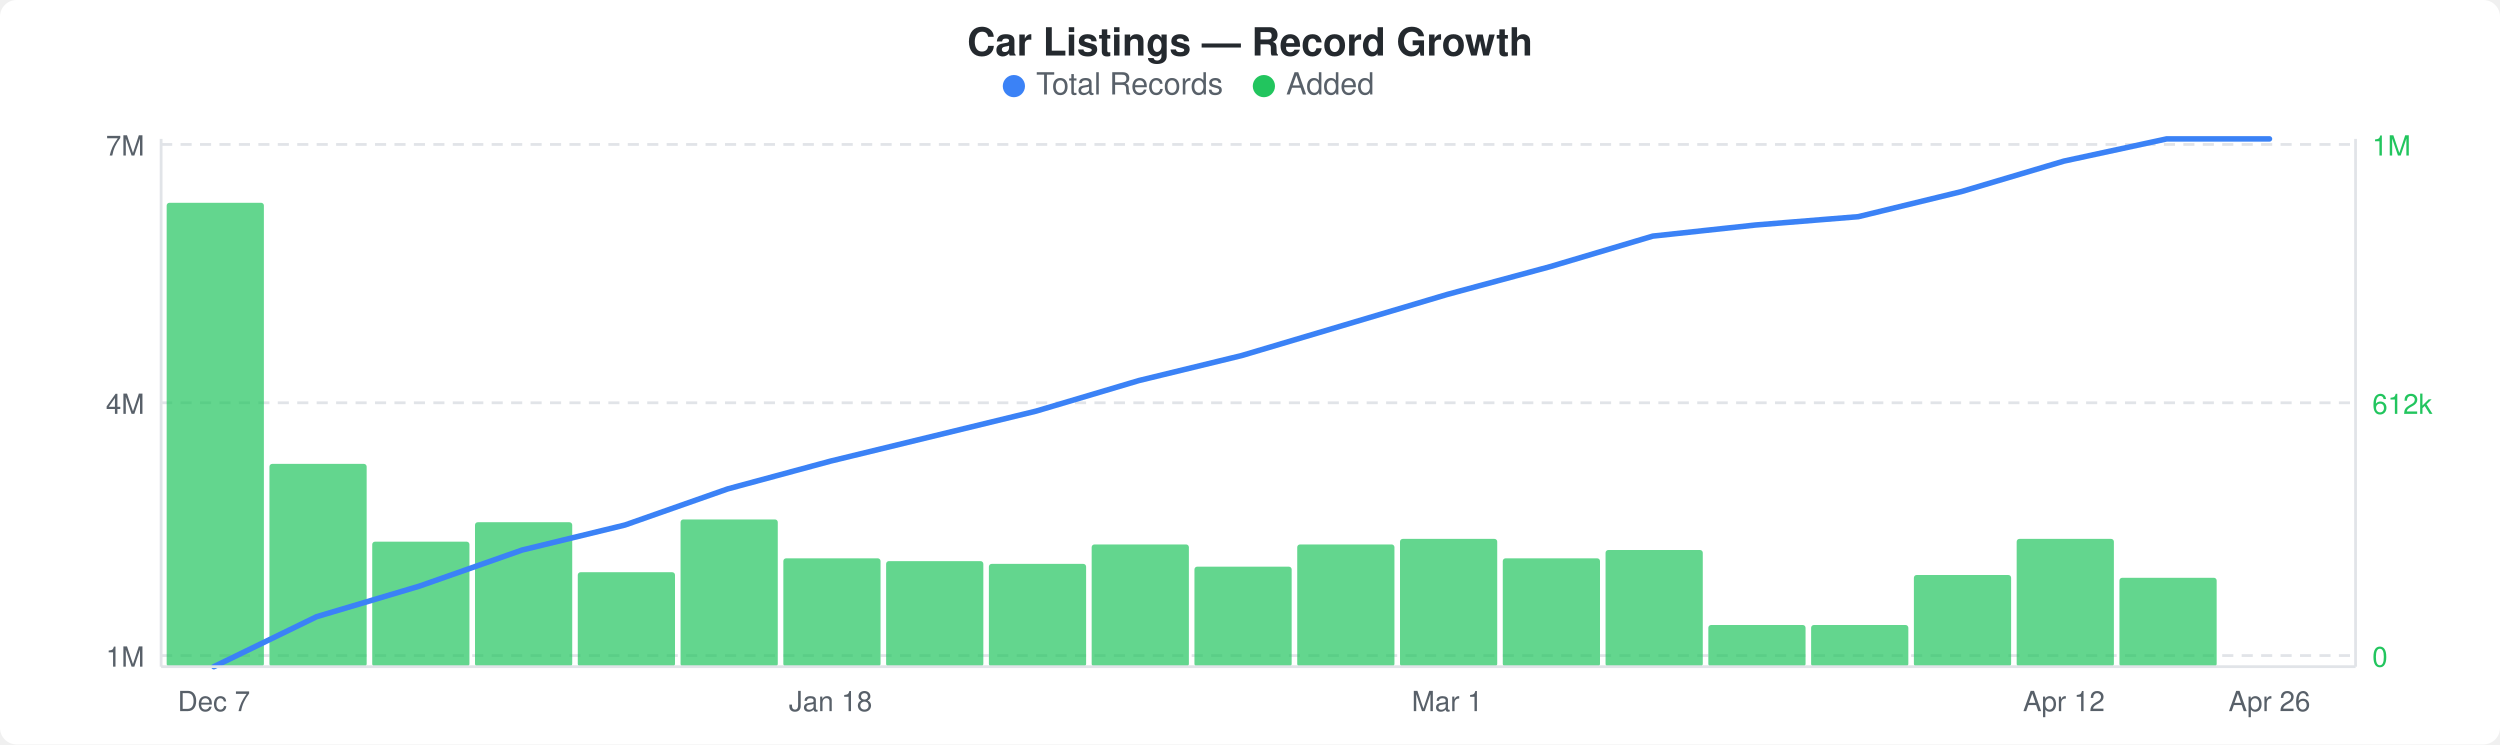
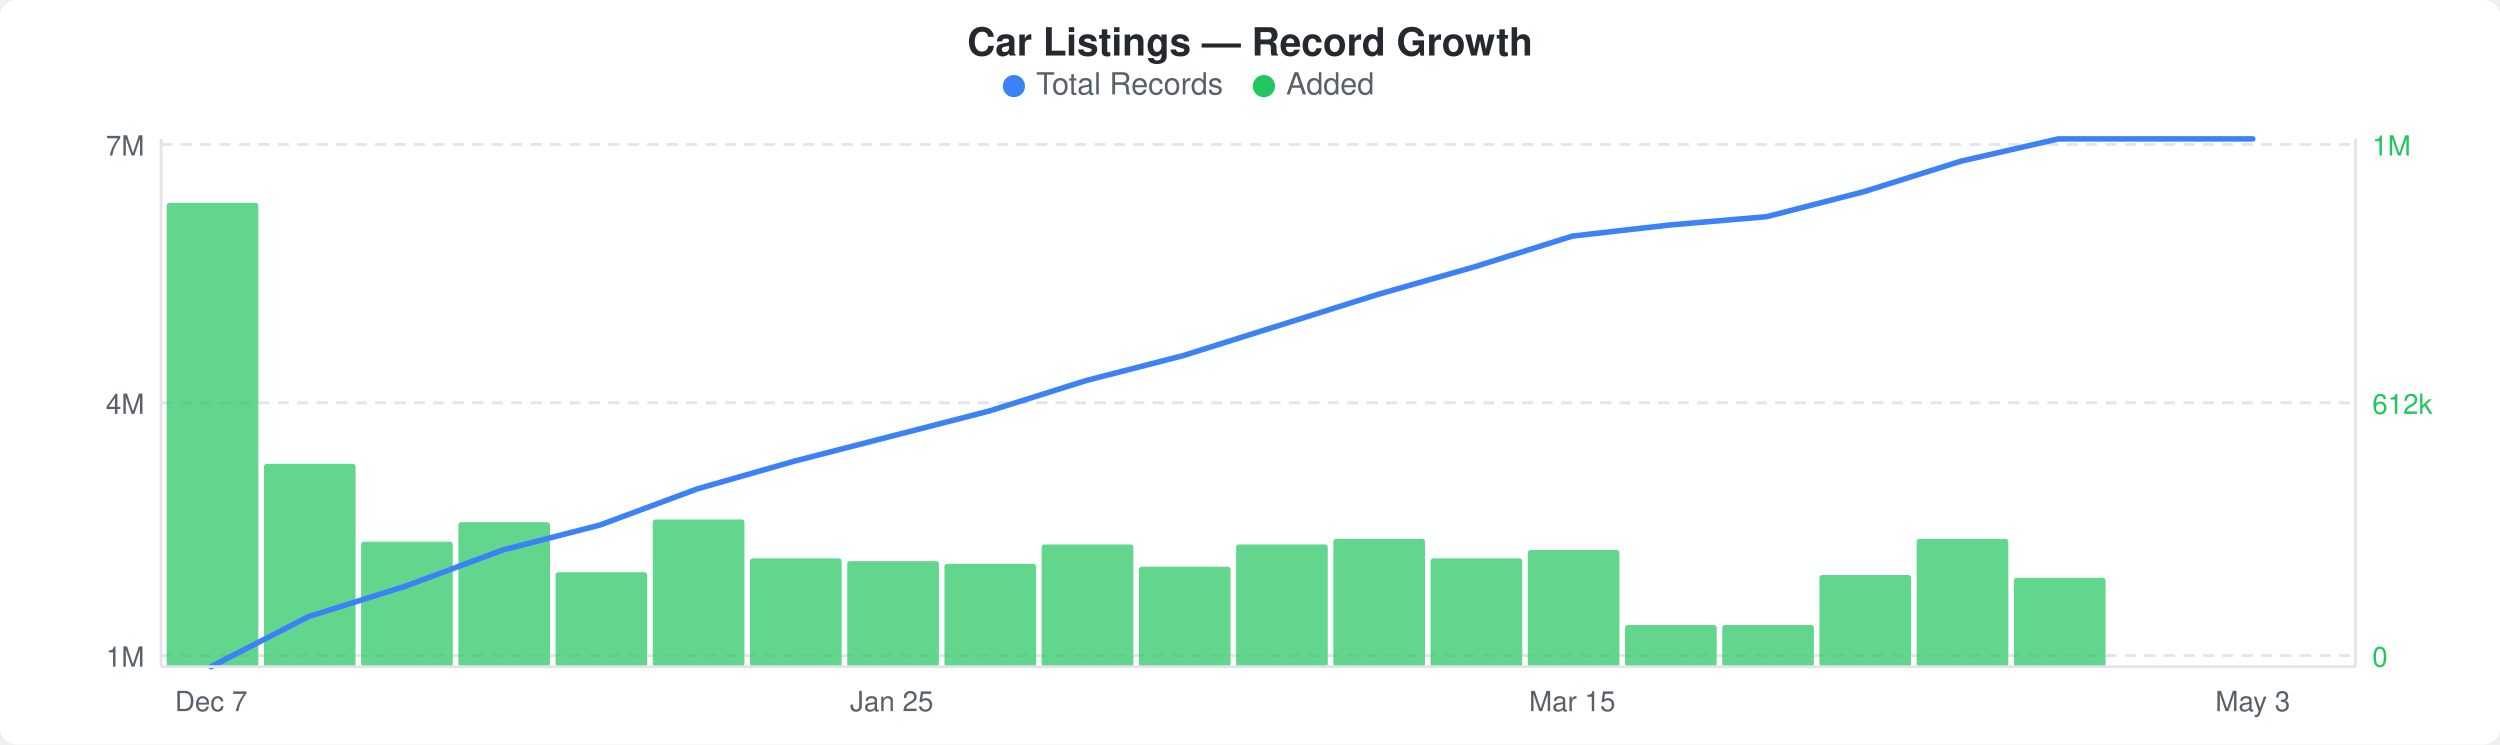
<svg xmlns="http://www.w3.org/2000/svg" width="900" height="268" viewBox="0 0 900 268">
  <rect width="900" height="268" fill="#ffffff" rx="6" ry="6" />
  <text x="450" y="20" text-anchor="middle" font-family="-apple-system, BlinkMacSystemFont, &quot;Segoe UI&quot;, Helvetica, Arial, sans-serif" font-size="14" font-weight="600" fill="#24292e">Car Listings — Record Growth</text>
  <circle cx="365" cy="31" r="4" fill="#3b82f6" />
  <text x="373" y="34" font-family="-apple-system, BlinkMacSystemFont, &quot;Segoe UI&quot;, Helvetica, Arial, sans-serif" font-size="11" fill="#586069">Total Records</text>
  <circle cx="455" cy="31" r="4" fill="#22c55e" />
  <text x="463" y="34" font-family="-apple-system, BlinkMacSystemFont, &quot;Segoe UI&quot;, Helvetica, Arial, sans-serif" font-size="11" fill="#586069">Added</text>
  <line x1="58" y1="52" x2="848" y2="52" stroke="#e1e4e8" stroke-width="1" stroke-dasharray="4,3" />
  <line x1="58" y1="145" x2="848" y2="145" stroke="#e1e4e8" stroke-width="1" stroke-dasharray="4,3" />
  <line x1="58" y1="236" x2="848" y2="236" stroke="#e1e4e8" stroke-width="1" stroke-dasharray="4,3" />
-   <rect x="60" y="73" width="35" height="167" rx="1" fill="#22c55eb3" />
-   <rect x="97" y="167" width="35" height="73" rx="1" fill="#22c55eb3" />
-   <rect x="134" y="195" width="35" height="45" rx="1" fill="#22c55eb3" />
-   <rect x="171" y="188" width="35" height="52" rx="1" fill="#22c55eb3" />
-   <rect x="208" y="206" width="35" height="34" rx="1" fill="#22c55eb3" />
-   <rect x="245" y="187" width="35" height="53" rx="1" fill="#22c55eb3" />
-   <rect x="282" y="201" width="35" height="39" rx="1" fill="#22c55eb3" />
-   <rect x="319" y="202" width="35" height="38" rx="1" fill="#22c55eb3" />
-   <rect x="356" y="203" width="35" height="37" rx="1" fill="#22c55eb3" />
-   <rect x="393" y="196" width="35" height="44" rx="1" fill="#22c55eb3" />
-   <rect x="430" y="204" width="35" height="36" rx="1" fill="#22c55eb3" />
-   <rect x="467" y="196" width="35" height="44" rx="1" fill="#22c55eb3" />
-   <rect x="504" y="194" width="35" height="46" rx="1" fill="#22c55eb3" />
-   <rect x="541" y="201" width="35" height="39" rx="1" fill="#22c55eb3" />
-   <rect x="578" y="198" width="35" height="42" rx="1" fill="#22c55eb3" />
-   <rect x="615" y="225" width="35" height="15" rx="1" fill="#22c55eb3" />
-   <rect x="652" y="225" width="35" height="15" rx="1" fill="#22c55eb3" />
-   <rect x="689" y="207" width="35" height="33" rx="1" fill="#22c55eb3" />
-   <rect x="726" y="194" width="35" height="46" rx="1" fill="#22c55eb3" />
-   <rect x="763" y="208" width="35" height="32" rx="1" fill="#22c55eb3" />
-   <polyline points="77,240 114,222 151,211 188,198 225,189 262,176 299,166 336,157 373,148 410,137 447,128 484,117 521,106 558,96 595,85 632,81 669,78 706,69 743,58 780,50 817,50" fill="none" stroke="#3b82f6" stroke-width="2" stroke-linejoin="round" stroke-linecap="round" />
+   <rect x="60" y="73" width="33" height="167" rx="1" fill="#22c55eb3" />
+   <rect x="95" y="167" width="33" height="73" rx="1" fill="#22c55eb3" />
+   <rect x="130" y="195" width="33" height="45" rx="1" fill="#22c55eb3" />
+   <rect x="165" y="188" width="33" height="52" rx="1" fill="#22c55eb3" />
+   <rect x="200" y="206" width="33" height="34" rx="1" fill="#22c55eb3" />
+   <rect x="235" y="187" width="33" height="53" rx="1" fill="#22c55eb3" />
+   <rect x="270" y="201" width="33" height="39" rx="1" fill="#22c55eb3" />
+   <rect x="305" y="202" width="33" height="38" rx="1" fill="#22c55eb3" />
+   <rect x="340" y="203" width="33" height="37" rx="1" fill="#22c55eb3" />
+   <rect x="375" y="196" width="33" height="44" rx="1" fill="#22c55eb3" />
+   <rect x="410" y="204" width="33" height="36" rx="1" fill="#22c55eb3" />
+   <rect x="445" y="196" width="33" height="44" rx="1" fill="#22c55eb3" />
+   <rect x="480" y="194" width="33" height="46" rx="1" fill="#22c55eb3" />
+   <rect x="515" y="201" width="33" height="39" rx="1" fill="#22c55eb3" />
+   <rect x="550" y="198" width="33" height="42" rx="1" fill="#22c55eb3" />
+   <rect x="585" y="225" width="33" height="15" rx="1" fill="#22c55eb3" />
+   <rect x="620" y="225" width="33" height="15" rx="1" fill="#22c55eb3" />
+   <rect x="655" y="207" width="33" height="33" rx="1" fill="#22c55eb3" />
+   <rect x="690" y="194" width="33" height="46" rx="1" fill="#22c55eb3" />
+   <rect x="725" y="208" width="33" height="32" rx="1" fill="#22c55eb3" />
+   <polyline points="76,240 111,222 146,211 181,198 216,189 251,176 286,166 321,157 356,148 391,137 426,128 461,117 496,106 531,96 566,85 601,81 636,78 671,69 706,58 741,50 776,50 811,50" fill="none" stroke="#3b82f6" stroke-width="2" stroke-linejoin="round" stroke-linecap="round" />
  <text x="52" y="56" text-anchor="end" font-family="-apple-system, BlinkMacSystemFont, &quot;Segoe UI&quot;, Helvetica, Arial, sans-serif" font-size="10" fill="#586069">7M</text>
  <text x="52" y="149" text-anchor="end" font-family="-apple-system, BlinkMacSystemFont, &quot;Segoe UI&quot;, Helvetica, Arial, sans-serif" font-size="10" fill="#586069">4M</text>
  <text x="52" y="240" text-anchor="end" font-family="-apple-system, BlinkMacSystemFont, &quot;Segoe UI&quot;, Helvetica, Arial, sans-serif" font-size="10" fill="#586069">1M</text>
  <text x="854" y="56" text-anchor="start" font-family="-apple-system, BlinkMacSystemFont, &quot;Segoe UI&quot;, Helvetica, Arial, sans-serif" font-size="10" fill="#22c55e">1M</text>
  <text x="854" y="149" text-anchor="start" font-family="-apple-system, BlinkMacSystemFont, &quot;Segoe UI&quot;, Helvetica, Arial, sans-serif" font-size="10" fill="#22c55e">612k</text>
  <text x="854" y="240" text-anchor="start" font-family="-apple-system, BlinkMacSystemFont, &quot;Segoe UI&quot;, Helvetica, Arial, sans-serif" font-size="10" fill="#22c55e">0</text>
  <line x1="58" y1="50" x2="58" y2="240" stroke="#e1e4e8" stroke-width="1" />
  <line x1="58" y1="240" x2="848" y2="240" stroke="#e1e4e8" stroke-width="1" />
  <line x1="848" y1="50" x2="848" y2="240" stroke="#e1e4e8" stroke-width="1" />
-   <text x="77" y="256" text-anchor="middle" font-family="-apple-system, BlinkMacSystemFont, &quot;Segoe UI&quot;, Helvetica, Arial, sans-serif" font-size="10" fill="#586069">Dec 7</text>
-   <text x="299" y="256" text-anchor="middle" font-family="-apple-system, BlinkMacSystemFont, &quot;Segoe UI&quot;, Helvetica, Arial, sans-serif" font-size="10" fill="#586069">Jan 18</text>
-   <text x="521" y="256" text-anchor="middle" font-family="-apple-system, BlinkMacSystemFont, &quot;Segoe UI&quot;, Helvetica, Arial, sans-serif" font-size="10" fill="#586069">Mar 1</text>
-   <text x="743" y="256" text-anchor="middle" font-family="-apple-system, BlinkMacSystemFont, &quot;Segoe UI&quot;, Helvetica, Arial, sans-serif" font-size="10" fill="#586069">Apr 12</text>
-   <text x="817" y="256" text-anchor="middle" font-family="-apple-system, BlinkMacSystemFont, &quot;Segoe UI&quot;, Helvetica, Arial, sans-serif" font-size="10" fill="#586069">Apr 26</text>
+   <text x="76" y="256" text-anchor="middle" font-family="-apple-system, BlinkMacSystemFont, &quot;Segoe UI&quot;, Helvetica, Arial, sans-serif" font-size="10" fill="#586069">Dec 7</text>
+   <text x="321" y="256" text-anchor="middle" font-family="-apple-system, BlinkMacSystemFont, &quot;Segoe UI&quot;, Helvetica, Arial, sans-serif" font-size="10" fill="#586069">Jan 25</text>
+   <text x="566" y="256" text-anchor="middle" font-family="-apple-system, BlinkMacSystemFont, &quot;Segoe UI&quot;, Helvetica, Arial, sans-serif" font-size="10" fill="#586069">Mar 15</text>
+   <text x="811" y="256" text-anchor="middle" font-family="-apple-system, BlinkMacSystemFont, &quot;Segoe UI&quot;, Helvetica, Arial, sans-serif" font-size="10" fill="#586069">May 3</text>
</svg>
